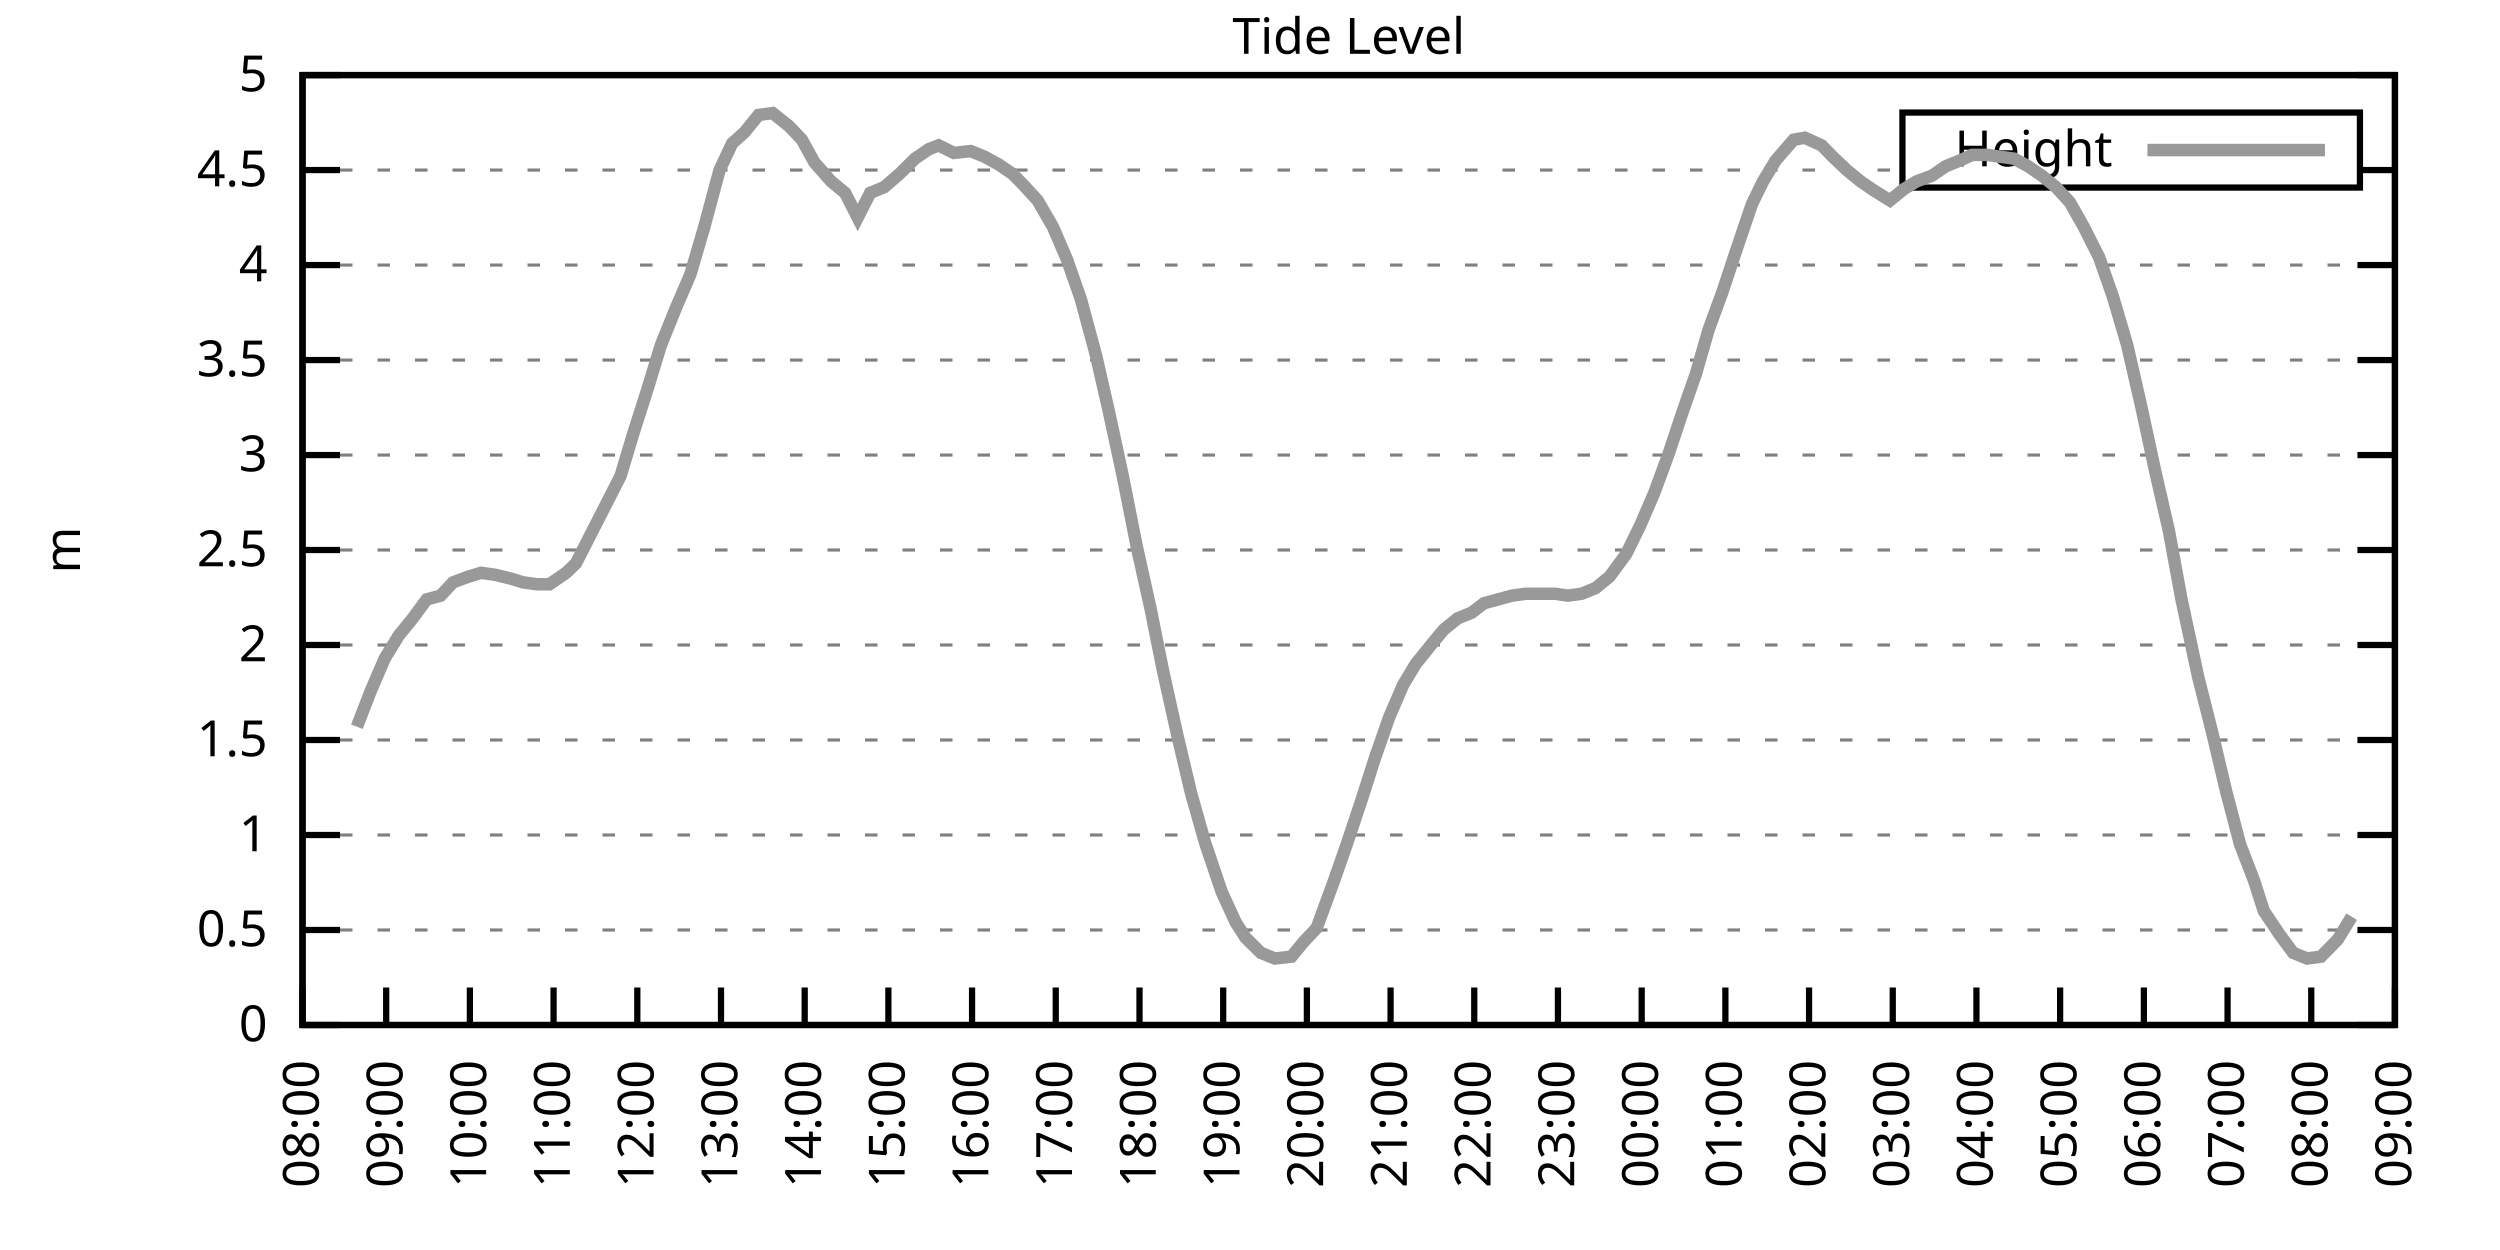
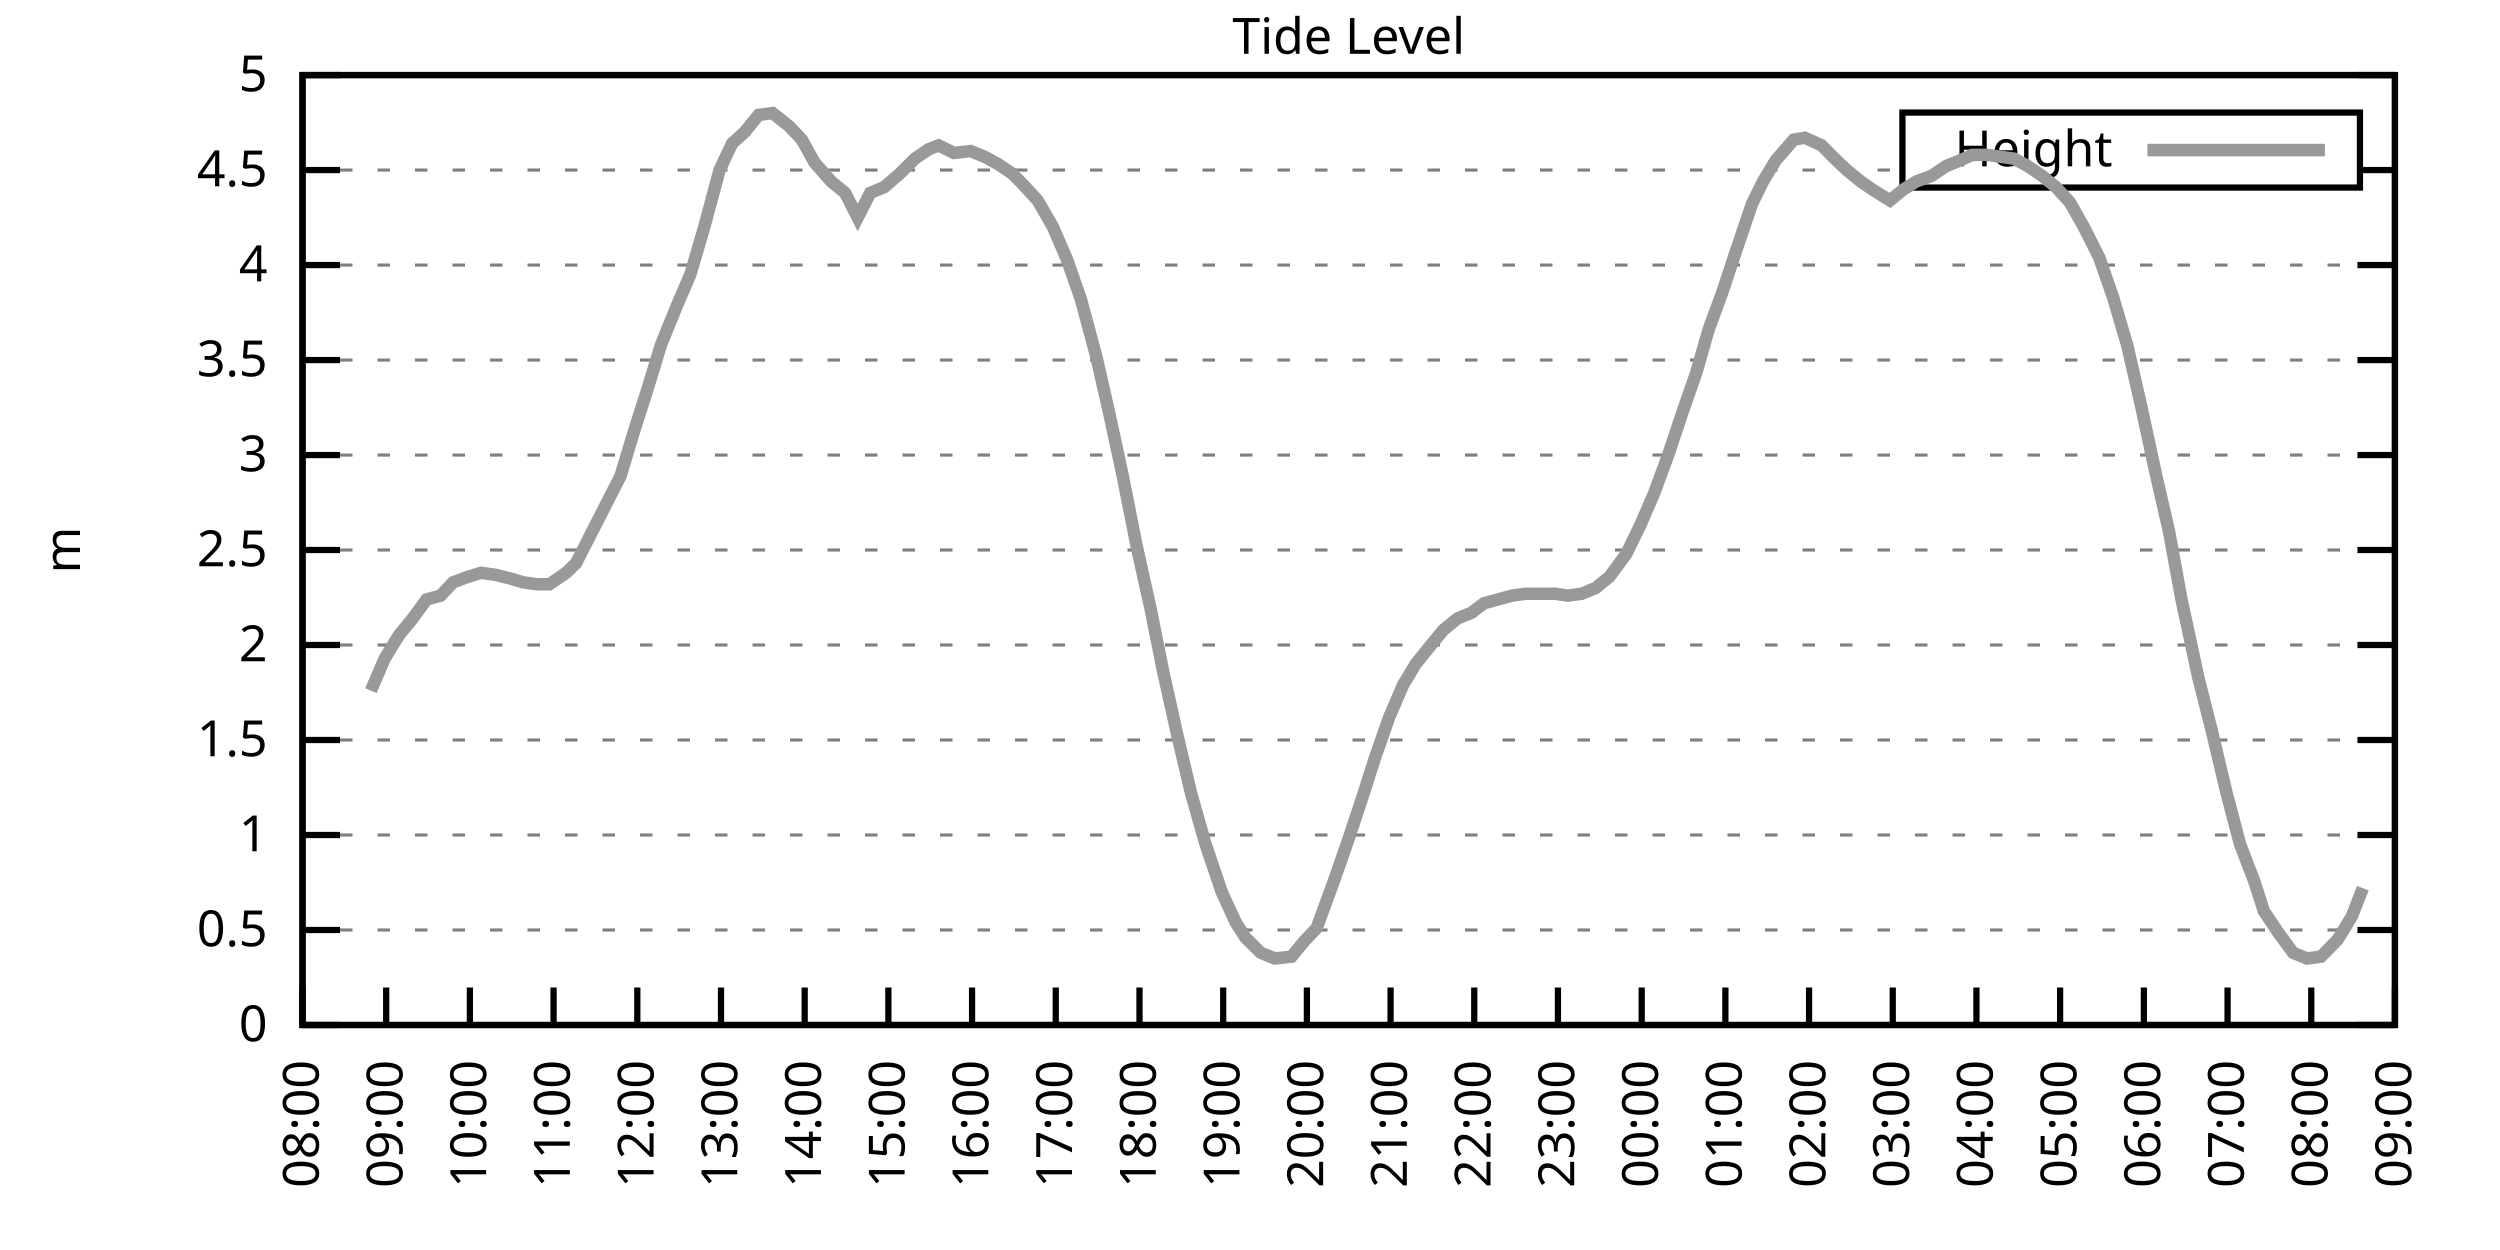
<svg xmlns="http://www.w3.org/2000/svg" xmlns:xlink="http://www.w3.org/1999/xlink" width="400" height="200" viewBox="0 0 400 200">
  <g id="gnuplot_canvas">
    <rect x="0" y="0" width="400" height="200" fill="none" />
    <defs>
      <circle id="gpDot" r="0.5" stroke-width="0.5" stroke="currentColor" />
      <path id="gpPt0" stroke-width="0.333" stroke="currentColor" d="M-1,0 h2 M0,-1 v2" />
      <path id="gpPt1" stroke-width="0.333" stroke="currentColor" d="M-1,-1 L1,1 M1,-1 L-1,1" />
      <path id="gpPt2" stroke-width="0.333" stroke="currentColor" d="M-1,0 L1,0 M0,-1 L0,1 M-1,-1 L1,1 M-1,1 L1,-1" />
      <rect id="gpPt3" stroke-width="0.333" stroke="currentColor" x="-1" y="-1" width="2" height="2" />
      <rect id="gpPt4" stroke-width="0.333" stroke="currentColor" fill="currentColor" x="-1" y="-1" width="2" height="2" />
      <circle id="gpPt5" stroke-width="0.333" stroke="currentColor" cx="0" cy="0" r="1" />
      <use xlink:href="#gpPt5" id="gpPt6" fill="currentColor" stroke="none" />
      <path id="gpPt7" stroke-width="0.333" stroke="currentColor" d="M0,-1.33 L-1.33,0.67 L1.33,0.67 z" />
      <use xlink:href="#gpPt7" id="gpPt8" fill="currentColor" stroke="none" />
      <use xlink:href="#gpPt7" id="gpPt9" stroke="currentColor" transform="rotate(180)" />
      <use xlink:href="#gpPt9" id="gpPt10" fill="currentColor" stroke="none" />
      <use xlink:href="#gpPt3" id="gpPt11" stroke="currentColor" transform="rotate(45)" />
      <use xlink:href="#gpPt11" id="gpPt12" fill="currentColor" stroke="none" />
      <path id="gpPt13" stroke-width="0.333" stroke="currentColor" d="M0,1.330 L1.265,0.411 L0.782,-1.067 L-0.782,-1.076 L-1.265,0.411 z" />
      <use xlink:href="#gpPt13" id="gpPt14" fill="currentColor" stroke="none" />
      <filter id="textbox" filterUnits="objectBoundingBox" x="0" y="0" height="1" width="1">
        <feFlood flood-color="white" flood-opacity="1" result="bgnd" />
        <feComposite in="SourceGraphic" in2="bgnd" operator="atop" />
      </filter>
      <filter id="greybox" filterUnits="objectBoundingBox" x="0" y="0" height="1" width="1">
        <feFlood flood-color="lightgrey" flood-opacity="1" result="grey" />
        <feComposite in="SourceGraphic" in2="grey" operator="atop" />
      </filter>
    </defs>
    <g fill="none" color="white" stroke="currentColor" stroke-width="1.00" stroke-linecap="butt" stroke-linejoin="miter">
</g>
    <g fill="none" color="black" stroke="currentColor" stroke-width="1.00" stroke-linecap="butt" stroke-linejoin="miter">
      <g stroke="none" shape-rendering="crispEdges">
        <polygon fill="rgb(255, 255, 255)" points="48.40,164.00 383.18,164.00 383.18,12.02 48.40,12.02 " />
      </g>
    </g>
    <g fill="none" color="black" stroke="currentColor" stroke-width="1.00" stroke-linecap="butt" stroke-linejoin="miter">
</g>
    <g fill="none" color="black" stroke="black" stroke-width="0.50" stroke-linecap="butt" stroke-linejoin="miter">
</g>
    <g fill="none" color="gray" stroke="currentColor" stroke-width="0.50" stroke-linecap="butt" stroke-linejoin="miter">
      <path stroke="gray" stroke-dasharray="2,4" class="gridline" d="M48.40,164.00 L383.19,164.00  " />
    </g>
    <g fill="none" color="gray" stroke="gray" stroke-width="1.00" stroke-linecap="butt" stroke-linejoin="miter">
</g>
    <g fill="none" color="black" stroke="currentColor" stroke-width="1.00" stroke-linecap="butt" stroke-linejoin="miter">
      <path stroke="black" d="M48.40,164.00 L54.40,164.00 M383.19,164.00 L377.19,164.00  " />
      <g transform="translate(42.80,166.60)" stroke="none" fill="black" font-family="Sans" font-size="8.00" text-anchor="end">
        <text>
          <tspan font-family="Sans"> 0</tspan>
        </text>
      </g>
    </g>
    <g fill="none" color="black" stroke="currentColor" stroke-width="1.00" stroke-linecap="butt" stroke-linejoin="miter">
</g>
    <g fill="none" color="black" stroke="black" stroke-width="0.50" stroke-linecap="butt" stroke-linejoin="miter">
</g>
    <g fill="none" color="gray" stroke="currentColor" stroke-width="0.50" stroke-linecap="butt" stroke-linejoin="miter">
      <path stroke="gray" stroke-dasharray="2,4" class="gridline" d="M48.40,148.80 L383.19,148.80  " />
    </g>
    <g fill="none" color="gray" stroke="gray" stroke-width="1.00" stroke-linecap="butt" stroke-linejoin="miter">
</g>
    <g fill="none" color="black" stroke="currentColor" stroke-width="1.00" stroke-linecap="butt" stroke-linejoin="miter">
      <path stroke="black" d="M48.40,148.80 L54.40,148.80 M383.19,148.80 L377.19,148.80  " />
      <g transform="translate(42.80,151.40)" stroke="none" fill="black" font-family="Sans" font-size="8.00" text-anchor="end">
        <text>
          <tspan font-family="Sans"> 0.5</tspan>
        </text>
      </g>
    </g>
    <g fill="none" color="black" stroke="currentColor" stroke-width="1.00" stroke-linecap="butt" stroke-linejoin="miter">
</g>
    <g fill="none" color="black" stroke="black" stroke-width="0.50" stroke-linecap="butt" stroke-linejoin="miter">
</g>
    <g fill="none" color="gray" stroke="currentColor" stroke-width="0.50" stroke-linecap="butt" stroke-linejoin="miter">
      <path stroke="gray" stroke-dasharray="2,4" class="gridline" d="M48.40,133.60 L383.19,133.60  " />
    </g>
    <g fill="none" color="gray" stroke="gray" stroke-width="1.00" stroke-linecap="butt" stroke-linejoin="miter">
</g>
    <g fill="none" color="black" stroke="currentColor" stroke-width="1.00" stroke-linecap="butt" stroke-linejoin="miter">
      <path stroke="black" d="M48.40,133.60 L54.40,133.60 M383.19,133.60 L377.19,133.60  " />
      <g transform="translate(42.80,136.20)" stroke="none" fill="black" font-family="Sans" font-size="8.00" text-anchor="end">
        <text>
          <tspan font-family="Sans"> 1</tspan>
        </text>
      </g>
    </g>
    <g fill="none" color="black" stroke="currentColor" stroke-width="1.00" stroke-linecap="butt" stroke-linejoin="miter">
</g>
    <g fill="none" color="black" stroke="black" stroke-width="0.50" stroke-linecap="butt" stroke-linejoin="miter">
</g>
    <g fill="none" color="gray" stroke="currentColor" stroke-width="0.50" stroke-linecap="butt" stroke-linejoin="miter">
      <path stroke="gray" stroke-dasharray="2,4" class="gridline" d="M48.40,118.40 L383.19,118.40  " />
    </g>
    <g fill="none" color="gray" stroke="gray" stroke-width="1.00" stroke-linecap="butt" stroke-linejoin="miter">
</g>
    <g fill="none" color="black" stroke="currentColor" stroke-width="1.00" stroke-linecap="butt" stroke-linejoin="miter">
      <path stroke="black" d="M48.40,118.40 L54.40,118.40 M383.19,118.40 L377.19,118.40  " />
      <g transform="translate(42.80,121.00)" stroke="none" fill="black" font-family="Sans" font-size="8.00" text-anchor="end">
        <text>
          <tspan font-family="Sans"> 1.5</tspan>
        </text>
      </g>
    </g>
    <g fill="none" color="black" stroke="currentColor" stroke-width="1.00" stroke-linecap="butt" stroke-linejoin="miter">
</g>
    <g fill="none" color="black" stroke="black" stroke-width="0.50" stroke-linecap="butt" stroke-linejoin="miter">
</g>
    <g fill="none" color="gray" stroke="currentColor" stroke-width="0.50" stroke-linecap="butt" stroke-linejoin="miter">
      <path stroke="gray" stroke-dasharray="2,4" class="gridline" d="M48.40,103.20 L383.19,103.20  " />
    </g>
    <g fill="none" color="gray" stroke="gray" stroke-width="1.00" stroke-linecap="butt" stroke-linejoin="miter">
</g>
    <g fill="none" color="black" stroke="currentColor" stroke-width="1.00" stroke-linecap="butt" stroke-linejoin="miter">
      <path stroke="black" d="M48.40,103.20 L54.40,103.20 M383.19,103.20 L377.19,103.20  " />
      <g transform="translate(42.80,105.80)" stroke="none" fill="black" font-family="Sans" font-size="8.00" text-anchor="end">
        <text>
          <tspan font-family="Sans"> 2</tspan>
        </text>
      </g>
    </g>
    <g fill="none" color="black" stroke="currentColor" stroke-width="1.00" stroke-linecap="butt" stroke-linejoin="miter">
</g>
    <g fill="none" color="black" stroke="black" stroke-width="0.50" stroke-linecap="butt" stroke-linejoin="miter">
</g>
    <g fill="none" color="gray" stroke="currentColor" stroke-width="0.50" stroke-linecap="butt" stroke-linejoin="miter">
      <path stroke="gray" stroke-dasharray="2,4" class="gridline" d="M48.40,88.00 L383.19,88.00  " />
    </g>
    <g fill="none" color="gray" stroke="gray" stroke-width="1.00" stroke-linecap="butt" stroke-linejoin="miter">
</g>
    <g fill="none" color="black" stroke="currentColor" stroke-width="1.00" stroke-linecap="butt" stroke-linejoin="miter">
      <path stroke="black" d="M48.40,88.00 L54.40,88.00 M383.19,88.00 L377.19,88.00  " />
      <g transform="translate(42.80,90.60)" stroke="none" fill="black" font-family="Sans" font-size="8.00" text-anchor="end">
        <text>
          <tspan font-family="Sans"> 2.5</tspan>
        </text>
      </g>
    </g>
    <g fill="none" color="black" stroke="currentColor" stroke-width="1.00" stroke-linecap="butt" stroke-linejoin="miter">
</g>
    <g fill="none" color="black" stroke="black" stroke-width="0.50" stroke-linecap="butt" stroke-linejoin="miter">
</g>
    <g fill="none" color="gray" stroke="currentColor" stroke-width="0.50" stroke-linecap="butt" stroke-linejoin="miter">
      <path stroke="gray" stroke-dasharray="2,4" class="gridline" d="M48.40,72.81 L383.19,72.81  " />
    </g>
    <g fill="none" color="gray" stroke="gray" stroke-width="1.00" stroke-linecap="butt" stroke-linejoin="miter">
</g>
    <g fill="none" color="black" stroke="currentColor" stroke-width="1.00" stroke-linecap="butt" stroke-linejoin="miter">
      <path stroke="black" d="M48.40,72.81 L54.40,72.81 M383.19,72.81 L377.19,72.81  " />
      <g transform="translate(42.80,75.41)" stroke="none" fill="black" font-family="Sans" font-size="8.00" text-anchor="end">
        <text>
          <tspan font-family="Sans"> 3</tspan>
        </text>
      </g>
    </g>
    <g fill="none" color="black" stroke="currentColor" stroke-width="1.00" stroke-linecap="butt" stroke-linejoin="miter">
</g>
    <g fill="none" color="black" stroke="black" stroke-width="0.50" stroke-linecap="butt" stroke-linejoin="miter">
</g>
    <g fill="none" color="gray" stroke="currentColor" stroke-width="0.50" stroke-linecap="butt" stroke-linejoin="miter">
      <path stroke="gray" stroke-dasharray="2,4" class="gridline" d="M48.40,57.61 L383.19,57.61  " />
    </g>
    <g fill="none" color="gray" stroke="gray" stroke-width="1.00" stroke-linecap="butt" stroke-linejoin="miter">
</g>
    <g fill="none" color="black" stroke="currentColor" stroke-width="1.00" stroke-linecap="butt" stroke-linejoin="miter">
      <path stroke="black" d="M48.40,57.61 L54.40,57.61 M383.19,57.61 L377.19,57.61  " />
      <g transform="translate(42.80,60.21)" stroke="none" fill="black" font-family="Sans" font-size="8.00" text-anchor="end">
        <text>
          <tspan font-family="Sans"> 3.5</tspan>
        </text>
      </g>
    </g>
    <g fill="none" color="black" stroke="currentColor" stroke-width="1.00" stroke-linecap="butt" stroke-linejoin="miter">
</g>
    <g fill="none" color="black" stroke="black" stroke-width="0.50" stroke-linecap="butt" stroke-linejoin="miter">
</g>
    <g fill="none" color="gray" stroke="currentColor" stroke-width="0.50" stroke-linecap="butt" stroke-linejoin="miter">
      <path stroke="gray" stroke-dasharray="2,4" class="gridline" d="M48.40,42.41 L383.19,42.41  " />
    </g>
    <g fill="none" color="gray" stroke="gray" stroke-width="1.00" stroke-linecap="butt" stroke-linejoin="miter">
</g>
    <g fill="none" color="black" stroke="currentColor" stroke-width="1.00" stroke-linecap="butt" stroke-linejoin="miter">
      <path stroke="black" d="M48.40,42.41 L54.40,42.41 M383.19,42.41 L377.19,42.41  " />
      <g transform="translate(42.80,45.01)" stroke="none" fill="black" font-family="Sans" font-size="8.00" text-anchor="end">
        <text>
          <tspan font-family="Sans"> 4</tspan>
        </text>
      </g>
    </g>
    <g fill="none" color="black" stroke="currentColor" stroke-width="1.00" stroke-linecap="butt" stroke-linejoin="miter">
</g>
    <g fill="none" color="black" stroke="black" stroke-width="0.50" stroke-linecap="butt" stroke-linejoin="miter">
</g>
    <g fill="none" color="gray" stroke="currentColor" stroke-width="0.50" stroke-linecap="butt" stroke-linejoin="miter">
      <path stroke="gray" stroke-dasharray="2,4" class="gridline" d="M48.40,27.21 L304.39,27.21 M377.59,27.21 L383.19,27.21  " />
    </g>
    <g fill="none" color="gray" stroke="gray" stroke-width="1.00" stroke-linecap="butt" stroke-linejoin="miter">
</g>
    <g fill="none" color="black" stroke="currentColor" stroke-width="1.00" stroke-linecap="butt" stroke-linejoin="miter">
      <path stroke="black" d="M48.40,27.21 L54.40,27.21 M383.19,27.21 L377.19,27.21  " />
      <g transform="translate(42.80,29.81)" stroke="none" fill="black" font-family="Sans" font-size="8.00" text-anchor="end">
        <text>
          <tspan font-family="Sans"> 4.5</tspan>
        </text>
      </g>
    </g>
    <g fill="none" color="black" stroke="currentColor" stroke-width="1.00" stroke-linecap="butt" stroke-linejoin="miter">
</g>
    <g fill="none" color="black" stroke="black" stroke-width="0.50" stroke-linecap="butt" stroke-linejoin="miter">
</g>
    <g fill="none" color="gray" stroke="currentColor" stroke-width="0.50" stroke-linecap="butt" stroke-linejoin="miter">
      <path stroke="gray" stroke-dasharray="2,4" class="gridline" d="M48.40,12.01 L383.19,12.01  " />
    </g>
    <g fill="none" color="gray" stroke="gray" stroke-width="1.00" stroke-linecap="butt" stroke-linejoin="miter">
</g>
    <g fill="none" color="black" stroke="currentColor" stroke-width="1.00" stroke-linecap="butt" stroke-linejoin="miter">
      <path stroke="black" d="M48.40,12.01 L54.40,12.01 M383.19,12.01 L377.19,12.01  " />
      <g transform="translate(42.80,14.61)" stroke="none" fill="black" font-family="Sans" font-size="8.00" text-anchor="end">
        <text>
          <tspan font-family="Sans"> 5</tspan>
        </text>
      </g>
    </g>
    <g fill="none" color="black" stroke="currentColor" stroke-width="1.00" stroke-linecap="butt" stroke-linejoin="miter">
      <path stroke="black" d="M48.40,164.00 L48.40,158.00  " />
      <g transform="translate(51.00,169.60) rotate(270.00)" stroke="none" fill="black" font-family="Sans" font-size="8.00" text-anchor="end">
        <text>
          <tspan font-family="Sans">08:00</tspan>
        </text>
      </g>
    </g>
    <g fill="none" color="black" stroke="currentColor" stroke-width="1.00" stroke-linecap="butt" stroke-linejoin="miter">
      <path stroke="black" d="M61.79,164.00 L61.79,158.00  " />
      <g transform="translate(64.39,169.60) rotate(270.00)" stroke="none" fill="black" font-family="Sans" font-size="8.00" text-anchor="end">
        <text>
          <tspan font-family="Sans">09:00</tspan>
        </text>
      </g>
    </g>
    <g fill="none" color="black" stroke="currentColor" stroke-width="1.00" stroke-linecap="butt" stroke-linejoin="miter">
      <path stroke="black" d="M75.18,164.00 L75.18,158.00  " />
      <g transform="translate(77.78,169.60) rotate(270.00)" stroke="none" fill="black" font-family="Sans" font-size="8.00" text-anchor="end">
        <text>
          <tspan font-family="Sans">10:00</tspan>
        </text>
      </g>
    </g>
    <g fill="none" color="black" stroke="currentColor" stroke-width="1.00" stroke-linecap="butt" stroke-linejoin="miter">
      <path stroke="black" d="M88.57,164.00 L88.57,158.00  " />
      <g transform="translate(91.17,169.60) rotate(270.00)" stroke="none" fill="black" font-family="Sans" font-size="8.00" text-anchor="end">
        <text>
          <tspan font-family="Sans">11:00</tspan>
        </text>
      </g>
    </g>
    <g fill="none" color="black" stroke="currentColor" stroke-width="1.00" stroke-linecap="butt" stroke-linejoin="miter">
      <path stroke="black" d="M101.97,164.00 L101.97,158.00  " />
      <g transform="translate(104.57,169.60) rotate(270.00)" stroke="none" fill="black" font-family="Sans" font-size="8.00" text-anchor="end">
        <text>
          <tspan font-family="Sans">12:00</tspan>
        </text>
      </g>
    </g>
    <g fill="none" color="black" stroke="currentColor" stroke-width="1.00" stroke-linecap="butt" stroke-linejoin="miter">
      <path stroke="black" d="M115.36,164.00 L115.36,158.00  " />
      <g transform="translate(117.96,169.60) rotate(270.00)" stroke="none" fill="black" font-family="Sans" font-size="8.00" text-anchor="end">
        <text>
          <tspan font-family="Sans">13:00</tspan>
        </text>
      </g>
    </g>
    <g fill="none" color="black" stroke="currentColor" stroke-width="1.00" stroke-linecap="butt" stroke-linejoin="miter">
      <path stroke="black" d="M128.75,164.00 L128.75,158.00  " />
      <g transform="translate(131.35,169.60) rotate(270.00)" stroke="none" fill="black" font-family="Sans" font-size="8.00" text-anchor="end">
        <text>
          <tspan font-family="Sans">14:00</tspan>
        </text>
      </g>
    </g>
    <g fill="none" color="black" stroke="currentColor" stroke-width="1.00" stroke-linecap="butt" stroke-linejoin="miter">
      <path stroke="black" d="M142.14,164.00 L142.14,158.00  " />
      <g transform="translate(144.74,169.60) rotate(270.00)" stroke="none" fill="black" font-family="Sans" font-size="8.00" text-anchor="end">
        <text>
          <tspan font-family="Sans">15:00</tspan>
        </text>
      </g>
    </g>
    <g fill="none" color="black" stroke="currentColor" stroke-width="1.00" stroke-linecap="butt" stroke-linejoin="miter">
      <path stroke="black" d="M155.53,164.00 L155.53,158.00  " />
      <g transform="translate(158.13,169.60) rotate(270.00)" stroke="none" fill="black" font-family="Sans" font-size="8.00" text-anchor="end">
        <text>
          <tspan font-family="Sans">16:00</tspan>
        </text>
      </g>
    </g>
    <g fill="none" color="black" stroke="currentColor" stroke-width="1.00" stroke-linecap="butt" stroke-linejoin="miter">
      <path stroke="black" d="M168.92,164.00 L168.92,158.00  " />
      <g transform="translate(171.52,169.60) rotate(270.00)" stroke="none" fill="black" font-family="Sans" font-size="8.00" text-anchor="end">
        <text>
          <tspan font-family="Sans">17:00</tspan>
        </text>
      </g>
    </g>
    <g fill="none" color="black" stroke="currentColor" stroke-width="1.00" stroke-linecap="butt" stroke-linejoin="miter">
      <path stroke="black" d="M182.32,164.00 L182.32,158.00  " />
      <g transform="translate(184.92,169.60) rotate(270.00)" stroke="none" fill="black" font-family="Sans" font-size="8.00" text-anchor="end">
        <text>
          <tspan font-family="Sans">18:00</tspan>
        </text>
      </g>
    </g>
    <g fill="none" color="black" stroke="currentColor" stroke-width="1.00" stroke-linecap="butt" stroke-linejoin="miter">
      <path stroke="black" d="M195.71,164.00 L195.71,158.00  " />
      <g transform="translate(198.31,169.60) rotate(270.00)" stroke="none" fill="black" font-family="Sans" font-size="8.00" text-anchor="end">
        <text>
          <tspan font-family="Sans">19:00</tspan>
        </text>
      </g>
    </g>
    <g fill="none" color="black" stroke="currentColor" stroke-width="1.00" stroke-linecap="butt" stroke-linejoin="miter">
      <path stroke="black" d="M209.10,164.00 L209.10,158.00  " />
      <g transform="translate(211.70,169.60) rotate(270.00)" stroke="none" fill="black" font-family="Sans" font-size="8.00" text-anchor="end">
        <text>
          <tspan font-family="Sans">20:00</tspan>
        </text>
      </g>
    </g>
    <g fill="none" color="black" stroke="currentColor" stroke-width="1.00" stroke-linecap="butt" stroke-linejoin="miter">
      <path stroke="black" d="M222.49,164.00 L222.49,158.00  " />
      <g transform="translate(225.09,169.60) rotate(270.00)" stroke="none" fill="black" font-family="Sans" font-size="8.00" text-anchor="end">
        <text>
          <tspan font-family="Sans">21:00</tspan>
        </text>
      </g>
    </g>
    <g fill="none" color="black" stroke="currentColor" stroke-width="1.00" stroke-linecap="butt" stroke-linejoin="miter">
      <path stroke="black" d="M235.88,164.00 L235.88,158.00  " />
      <g transform="translate(238.48,169.60) rotate(270.00)" stroke="none" fill="black" font-family="Sans" font-size="8.00" text-anchor="end">
        <text>
          <tspan font-family="Sans">22:00</tspan>
        </text>
      </g>
    </g>
    <g fill="none" color="black" stroke="currentColor" stroke-width="1.00" stroke-linecap="butt" stroke-linejoin="miter">
      <path stroke="black" d="M249.27,164.00 L249.27,158.00  " />
      <g transform="translate(251.87,169.60) rotate(270.00)" stroke="none" fill="black" font-family="Sans" font-size="8.00" text-anchor="end">
        <text>
          <tspan font-family="Sans">23:00</tspan>
        </text>
      </g>
    </g>
    <g fill="none" color="black" stroke="currentColor" stroke-width="1.00" stroke-linecap="butt" stroke-linejoin="miter">
      <path stroke="black" d="M262.67,164.00 L262.67,158.00  " />
      <g transform="translate(265.27,169.60) rotate(270.00)" stroke="none" fill="black" font-family="Sans" font-size="8.00" text-anchor="end">
        <text>
          <tspan font-family="Sans">00:00</tspan>
        </text>
      </g>
    </g>
    <g fill="none" color="black" stroke="currentColor" stroke-width="1.00" stroke-linecap="butt" stroke-linejoin="miter">
      <path stroke="black" d="M276.06,164.00 L276.06,158.00  " />
      <g transform="translate(278.66,169.60) rotate(270.00)" stroke="none" fill="black" font-family="Sans" font-size="8.00" text-anchor="end">
        <text>
          <tspan font-family="Sans">01:00</tspan>
        </text>
      </g>
    </g>
    <g fill="none" color="black" stroke="currentColor" stroke-width="1.00" stroke-linecap="butt" stroke-linejoin="miter">
      <path stroke="black" d="M289.45,164.00 L289.45,158.00  " />
      <g transform="translate(292.05,169.60) rotate(270.00)" stroke="none" fill="black" font-family="Sans" font-size="8.00" text-anchor="end">
        <text>
          <tspan font-family="Sans">02:00</tspan>
        </text>
      </g>
    </g>
    <g fill="none" color="black" stroke="currentColor" stroke-width="1.00" stroke-linecap="butt" stroke-linejoin="miter">
      <path stroke="black" d="M302.84,164.00 L302.84,158.00  " />
      <g transform="translate(305.44,169.60) rotate(270.00)" stroke="none" fill="black" font-family="Sans" font-size="8.00" text-anchor="end">
        <text>
          <tspan font-family="Sans">03:00</tspan>
        </text>
      </g>
    </g>
    <g fill="none" color="black" stroke="currentColor" stroke-width="1.00" stroke-linecap="butt" stroke-linejoin="miter">
      <path stroke="black" d="M316.23,164.00 L316.23,158.00  " />
      <g transform="translate(318.83,169.60) rotate(270.00)" stroke="none" fill="black" font-family="Sans" font-size="8.00" text-anchor="end">
        <text>
          <tspan font-family="Sans">04:00</tspan>
        </text>
      </g>
    </g>
    <g fill="none" color="black" stroke="currentColor" stroke-width="1.00" stroke-linecap="butt" stroke-linejoin="miter">
      <path stroke="black" d="M329.62,164.00 L329.62,158.00  " />
      <g transform="translate(332.22,169.60) rotate(270.00)" stroke="none" fill="black" font-family="Sans" font-size="8.00" text-anchor="end">
        <text>
          <tspan font-family="Sans">05:00</tspan>
        </text>
      </g>
    </g>
    <g fill="none" color="black" stroke="currentColor" stroke-width="1.00" stroke-linecap="butt" stroke-linejoin="miter">
      <path stroke="black" d="M343.02,164.00 L343.02,158.00  " />
      <g transform="translate(345.62,169.60) rotate(270.00)" stroke="none" fill="black" font-family="Sans" font-size="8.00" text-anchor="end">
        <text>
          <tspan font-family="Sans">06:00</tspan>
        </text>
      </g>
    </g>
    <g fill="none" color="black" stroke="currentColor" stroke-width="1.00" stroke-linecap="butt" stroke-linejoin="miter">
      <path stroke="black" d="M356.41,164.00 L356.41,158.00  " />
      <g transform="translate(359.01,169.60) rotate(270.00)" stroke="none" fill="black" font-family="Sans" font-size="8.00" text-anchor="end">
        <text>
          <tspan font-family="Sans">07:00</tspan>
        </text>
      </g>
    </g>
    <g fill="none" color="black" stroke="currentColor" stroke-width="1.00" stroke-linecap="butt" stroke-linejoin="miter">
      <path stroke="black" d="M369.80,164.00 L369.80,158.00  " />
      <g transform="translate(372.40,169.60) rotate(270.00)" stroke="none" fill="black" font-family="Sans" font-size="8.00" text-anchor="end">
        <text>
          <tspan font-family="Sans">08:00</tspan>
        </text>
      </g>
    </g>
    <g fill="none" color="black" stroke="currentColor" stroke-width="1.00" stroke-linecap="butt" stroke-linejoin="miter">
      <path stroke="black" d="M383.19,164.00 L383.19,158.00  " />
      <g transform="translate(385.79,169.60) rotate(270.00)" stroke="none" fill="black" font-family="Sans" font-size="8.00" text-anchor="end">
        <text>
          <tspan font-family="Sans">09:00</tspan>
        </text>
      </g>
    </g>
    <g fill="none" color="black" stroke="currentColor" stroke-width="1.00" stroke-linecap="butt" stroke-linejoin="miter">
</g>
    <g fill="none" color="black" stroke="currentColor" stroke-width="1.00" stroke-linecap="butt" stroke-linejoin="miter">
      <path stroke="black" d="M48.40,12.01 L48.40,164.00 L383.19,164.00 L383.19,12.01 L48.40,12.01 Z  " />
    </g>
    <g fill="none" color="black" stroke="currentColor" stroke-width="1.00" stroke-linecap="butt" stroke-linejoin="miter">
</g>
    <g fill="none" color="black" stroke="currentColor" stroke-width="1.00" stroke-linecap="butt" stroke-linejoin="miter">
      <path stroke="black" d="M304.39,30.01 L304.39,18.01 L377.59,18.01 L377.59,30.01 L304.39,30.01 Z  " />
    </g>
    <g id="Tide_level_plot_1">
      <g fill="none" color="white" stroke="black" stroke-width="2.00" stroke-linecap="butt" stroke-linejoin="miter">
</g>
      <g fill="none" color="black" stroke="currentColor" stroke-width="2.00" stroke-linecap="butt" stroke-linejoin="miter">
        <g transform="translate(337.99,26.61)" stroke="none" fill="black" font-family="Sans" font-size="8.00" text-anchor="end">
          <text>
            <tspan font-family="Sans">Height</tspan>
          </text>
        </g>
      </g>
      <g fill="none" color="black" stroke="currentColor" stroke-width="2.00" stroke-linecap="butt" stroke-linejoin="miter">
-         <path stroke="rgb(153, 153, 153)" d="M343.59,24.01 L371.99,24.01 M57.10,116.28 L59.34,110.50 L61.57,105.33 L63.80,101.68 L66.03,98.95 L68.26,95.91   L70.50,95.30 L72.50,93.17 L74.96,92.26 L76.97,91.65 L79.20,91.96 L81.66,92.56 L83.66,93.17 L85.90,93.48   L87.91,93.48 L90.58,91.65 L92.15,90.13 L99.29,76.15 L101.30,69.46 L103.53,62.47 L105.76,55.18 L108.22,49.10   L110.45,43.93 L112.68,36.33 L115.13,27.21 L117.14,22.95 L119.15,21.13 L121.38,18.39 L123.62,18.09 L126.29,20.22   L128.30,22.35 L130.31,25.99 L132.99,29.03 L135.22,30.86 L137.23,34.81 L139.24,30.86 L141.47,29.94 L143.93,27.82   L146.38,25.39 L148.61,23.87 L150.18,23.26 L152.63,24.47 L155.31,24.17 L157.54,25.08 L159.77,26.30 L162.01,27.82   L163.79,29.64 L166.02,32.07 L168.48,36.33 L170.71,41.50 L172.94,47.88 L175.40,57.00 L177.41,65.81 L179.64,76.15   L181.87,87.40 L184.10,97.43 L186.11,107.46 L188.34,117.49 L190.57,126.91 L192.81,134.82 L195.48,142.72 L197.72,147.59   L199.28,150.02 L201.73,152.45 L203.97,153.36 L206.64,153.06 L208.65,150.62 L210.66,148.50 L213.34,141.20 L215.57,134.82   L217.80,128.13 L220.04,121.14 L222.27,114.76 L224.50,109.59 L226.51,106.24 L228.96,103.20 L230.97,100.77 L233.20,98.95   L235.44,98.04 L237.44,96.52 L239.68,95.91 L241.91,95.30 L244.14,95.00 L246.37,95.00 L248.83,95.00 L250.84,95.30   L253.07,95.00 L255.30,94.08 L257.53,92.26 L260.21,88.61 L262.44,84.05 L264.67,78.89 L266.91,72.81 L269.14,66.12   L271.37,59.73 L273.38,52.74 L275.61,46.66 L277.62,40.58 L280.30,32.68 L282.08,29.03 L284.09,25.69 L286.99,22.35   L288.78,22.04 L291.46,23.26 L293.24,25.08 L295.48,27.21 L297.71,29.03 L299.94,30.55 L302.39,32.07 L304.63,30.25   L306.63,29.03 L309.09,28.12 L311.32,26.60 L313.55,25.69 L315.56,24.78 L318.02,24.78 L320.03,25.08 L322.26,25.39   L324.49,26.60 L326.72,28.12 L328.95,29.94 L331.19,32.38 L333.42,36.33 L335.87,41.19 L338.10,47.58 L340.34,55.18   L342.57,64.90 L344.80,75.24 L347.03,84.97 L349.04,95.91 L351.72,108.37 L353.95,117.19 L356.18,126.61 L358.42,135.12   L360.65,140.90 L362.21,145.76 L364.66,149.41 L366.90,152.45 L369.13,153.36 L371.36,153.06 L374.04,150.32 L376.27,146.67    " />
+         <path stroke="rgb(153, 153, 153)" d="M343.59,24.01 L371.99,24.01 M59.34,110.50 L61.57,105.33 L63.80,101.68 L66.03,98.95 L68.26,95.91 L70.50,95.30   L72.50,93.17 L74.96,92.26 L76.97,91.65 L79.20,91.96 L81.66,92.56 L83.66,93.17 L85.90,93.48 L87.91,93.48   L90.58,91.65 L92.15,90.13 L99.29,76.15 L101.30,69.46 L103.53,62.47 L105.76,55.18 L108.22,49.10 L110.45,43.93   L112.68,36.33 L115.13,27.21 L117.14,22.95 L119.15,21.13 L121.38,18.39 L123.62,18.09 L126.29,20.22 L128.30,22.35   L130.31,25.99 L132.99,29.03 L135.22,30.86 L137.23,34.81 L139.24,30.86 L141.47,29.94 L143.93,27.82 L146.38,25.39   L148.61,23.87 L150.18,23.26 L152.63,24.47 L155.31,24.17 L157.54,25.08 L159.77,26.30 L162.01,27.82 L163.79,29.64   L166.02,32.07 L168.48,36.33 L170.71,41.50 L172.94,47.88 L175.40,57.00 L177.41,65.81 L179.64,76.15 L181.87,87.40   L184.10,97.43 L186.11,107.46 L188.34,117.49 L190.57,126.91 L192.81,134.82 L195.48,142.72 L197.72,147.59 L199.28,150.02   L201.73,152.45 L203.97,153.36 L206.64,153.06 L208.65,150.62 L210.66,148.50 L213.34,141.20 L215.57,134.82 L217.80,128.13   L220.04,121.14 L222.27,114.76 L224.50,109.59 L226.51,106.24 L228.96,103.20 L230.97,100.77 L233.20,98.95 L235.44,98.04   L237.44,96.52 L239.68,95.91 L241.91,95.30 L244.14,95.00 L246.37,95.00 L248.83,95.00 L250.84,95.30 L253.07,95.00   L255.30,94.08 L257.53,92.26 L260.21,88.61 L262.44,84.05 L264.67,78.89 L266.91,72.81 L269.14,66.12 L271.37,59.73   L273.38,52.74 L275.61,46.66 L277.62,40.58 L280.30,32.68 L282.08,29.03 L284.09,25.69 L286.99,22.35 L288.78,22.04   L291.46,23.26 L293.24,25.08 L295.48,27.21 L297.71,29.03 L299.94,30.55 L302.39,32.07 L304.63,30.25 L306.63,29.03   L309.09,28.12 L311.32,26.60 L313.55,25.69 L315.56,24.78 L318.02,24.78 L320.03,25.08 L322.26,25.39 L324.49,26.60   L326.72,28.12 L328.95,29.94 L331.19,32.38 L333.42,36.33 L335.87,41.19 L338.10,47.58 L340.34,55.18 L342.57,64.90   L344.80,75.24 L347.03,84.97 L349.04,95.91 L351.72,108.37 L353.95,117.19 L356.18,126.61 L358.42,135.12 L360.65,140.90   L362.21,145.76 L364.66,149.41 L366.90,152.45 L369.13,153.36 L371.36,153.06 L374.04,150.32 L376.27,146.67 L378.06,142.11    " />
      </g>
    </g>
    <g fill="none" color="black" stroke="currentColor" stroke-width="2.00" stroke-linecap="butt" stroke-linejoin="miter">
</g>
    <g fill="none" color="black" stroke="black" stroke-width="1.00" stroke-linecap="butt" stroke-linejoin="miter">
</g>
    <g fill="none" color="black" stroke="currentColor" stroke-width="1.00" stroke-linecap="butt" stroke-linejoin="miter">
      <path stroke="black" d="M48.40,12.01 L48.40,164.00 L383.19,164.00 L383.19,12.01 L48.40,12.01 Z  " />
      <g transform="translate(12.80,88.01) rotate(270.00)" stroke="none" fill="black" font-family="Sans" font-size="8.00" text-anchor="middle">
        <text>
          <tspan font-family="Sans">m</tspan>
        </text>
      </g>
    </g>
    <g fill="none" color="black" stroke="currentColor" stroke-width="1.00" stroke-linecap="butt" stroke-linejoin="miter">
</g>
    <g fill="none" color="black" stroke="currentColor" stroke-width="1.00" stroke-linecap="butt" stroke-linejoin="miter">
      <g transform="translate(215.79,8.61)" stroke="none" fill="black" font-family="Sans" font-size="8.00" text-anchor="middle">
        <text>
          <tspan font-family="Sans">Tide Level</tspan>
        </text>
      </g>
    </g>
    <g fill="none" color="black" stroke="currentColor" stroke-width="1.00" stroke-linecap="butt" stroke-linejoin="miter">
</g>
  </g>
</svg>
